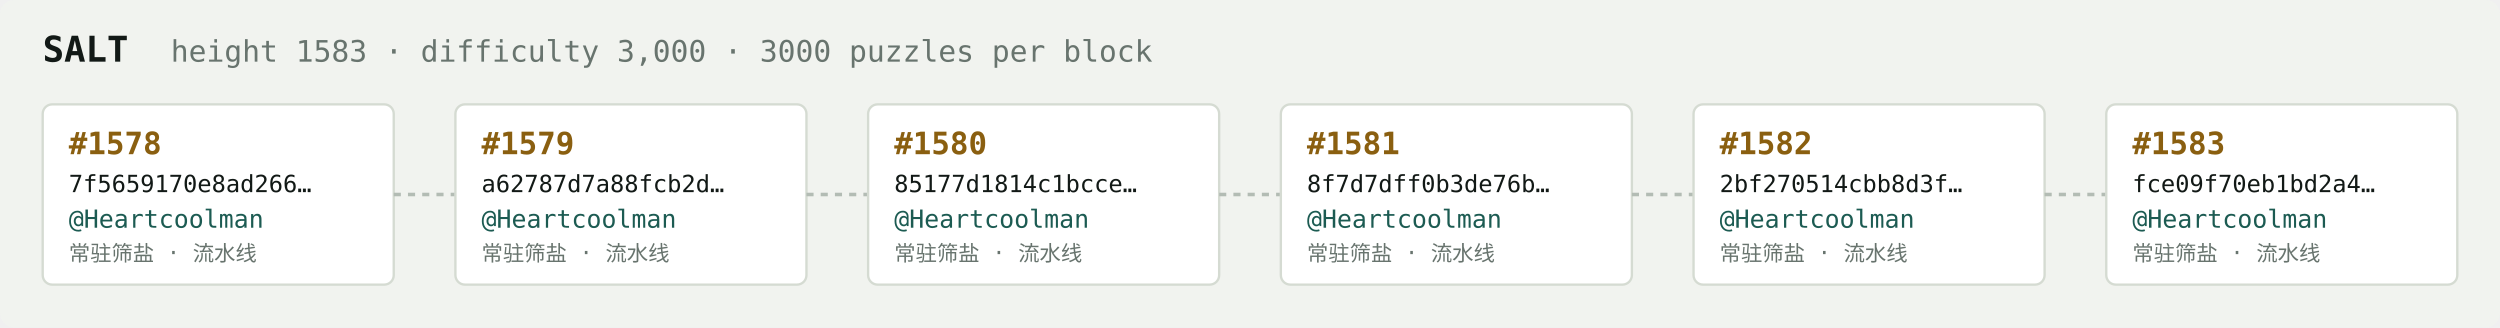
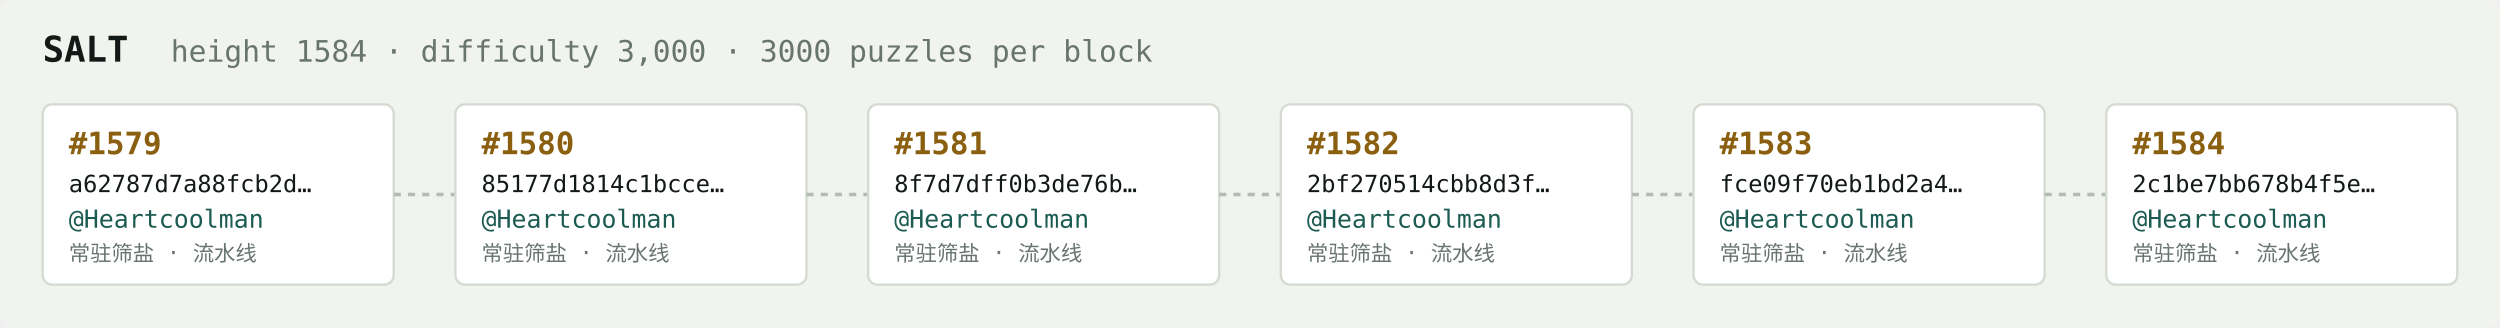
<svg xmlns="http://www.w3.org/2000/svg" width="1054" height="138" viewBox="0 0 1054 138" font-family="ui-monospace,SFMono-Regular,Menlo,monospace">
  <rect fill="#f1f3ef" width="1054" height="138" rx="6" />
  <text x="18" y="26" fill="#121916" font-size="15" font-weight="700">SALT</text>
-   <text x="72" y="26" fill="#68746e" font-size="12.5">height 1583 · difficulty 3,000 · 3000 puzzles per block</text>
+   <text x="72" y="26" fill="#68746e" font-size="12.5">height 1584 · difficulty 3,000 · 3000 puzzles per block</text>
  <rect x="18" y="44" width="148" height="76" rx="4" fill="#ffffff" stroke="#d5dbd2" stroke-width="1" />
-   <text x="29" y="65" fill="#8a5f10" font-size="13" font-weight="700">#1578</text>
-   <text x="29" y="81" fill="#121916" font-size="10">7f5659170e8ad266…</text>
+   <text x="29" y="65" fill="#8a5f10" font-size="13" font-weight="700">#1579</text>
+   <text x="29" y="81" fill="#121916" font-size="10">a62787d7a88fcb2d…</text>
  <text x="29" y="96" fill="#1c5b52" font-size="10.5">@Heartcoolman</text>
  <text x="29" y="110" fill="#68746e" font-size="9">常驻筛盐 · 流水线</text>
  <line x1="166" y1="82.0" x2="192" y2="82.0" stroke="#b3bcb4" stroke-width="1.5" stroke-dasharray="3 3" />
  <rect x="192" y="44" width="148" height="76" rx="4" fill="#ffffff" stroke="#d5dbd2" stroke-width="1" />
-   <text x="203" y="65" fill="#8a5f10" font-size="13" font-weight="700">#1579</text>
-   <text x="203" y="81" fill="#121916" font-size="10">a62787d7a88fcb2d…</text>
+   <text x="203" y="65" fill="#8a5f10" font-size="13" font-weight="700">#1580</text>
+   <text x="203" y="81" fill="#121916" font-size="10">85177d1814c1bcce…</text>
  <text x="203" y="96" fill="#1c5b52" font-size="10.5">@Heartcoolman</text>
  <text x="203" y="110" fill="#68746e" font-size="9">常驻筛盐 · 流水线</text>
  <line x1="340" y1="82.0" x2="366" y2="82.0" stroke="#b3bcb4" stroke-width="1.5" stroke-dasharray="3 3" />
  <rect x="366" y="44" width="148" height="76" rx="4" fill="#ffffff" stroke="#d5dbd2" stroke-width="1" />
-   <text x="377" y="65" fill="#8a5f10" font-size="13" font-weight="700">#1580</text>
-   <text x="377" y="81" fill="#121916" font-size="10">85177d1814c1bcce…</text>
+   <text x="377" y="65" fill="#8a5f10" font-size="13" font-weight="700">#1581</text>
+   <text x="377" y="81" fill="#121916" font-size="10">8f7d7dff0b3de76b…</text>
  <text x="377" y="96" fill="#1c5b52" font-size="10.5">@Heartcoolman</text>
  <text x="377" y="110" fill="#68746e" font-size="9">常驻筛盐 · 流水线</text>
  <line x1="514" y1="82.0" x2="540" y2="82.0" stroke="#b3bcb4" stroke-width="1.5" stroke-dasharray="3 3" />
  <rect x="540" y="44" width="148" height="76" rx="4" fill="#ffffff" stroke="#d5dbd2" stroke-width="1" />
-   <text x="551" y="65" fill="#8a5f10" font-size="13" font-weight="700">#1581</text>
-   <text x="551" y="81" fill="#121916" font-size="10">8f7d7dff0b3de76b…</text>
+   <text x="551" y="65" fill="#8a5f10" font-size="13" font-weight="700">#1582</text>
+   <text x="551" y="81" fill="#121916" font-size="10">2bf270514cbb8d3f…</text>
  <text x="551" y="96" fill="#1c5b52" font-size="10.5">@Heartcoolman</text>
  <text x="551" y="110" fill="#68746e" font-size="9">常驻筛盐 · 流水线</text>
  <line x1="688" y1="82.0" x2="714" y2="82.0" stroke="#b3bcb4" stroke-width="1.5" stroke-dasharray="3 3" />
  <rect x="714" y="44" width="148" height="76" rx="4" fill="#ffffff" stroke="#d5dbd2" stroke-width="1" />
-   <text x="725" y="65" fill="#8a5f10" font-size="13" font-weight="700">#1582</text>
-   <text x="725" y="81" fill="#121916" font-size="10">2bf270514cbb8d3f…</text>
+   <text x="725" y="65" fill="#8a5f10" font-size="13" font-weight="700">#1583</text>
+   <text x="725" y="81" fill="#121916" font-size="10">fce09f70eb1bd2a4…</text>
  <text x="725" y="96" fill="#1c5b52" font-size="10.5">@Heartcoolman</text>
  <text x="725" y="110" fill="#68746e" font-size="9">常驻筛盐 · 流水线</text>
  <line x1="862" y1="82.0" x2="888" y2="82.0" stroke="#b3bcb4" stroke-width="1.5" stroke-dasharray="3 3" />
  <rect x="888" y="44" width="148" height="76" rx="4" fill="#ffffff" stroke="#d5dbd2" stroke-width="1" />
-   <text x="899" y="65" fill="#8a5f10" font-size="13" font-weight="700">#1583</text>
-   <text x="899" y="81" fill="#121916" font-size="10">fce09f70eb1bd2a4…</text>
+   <text x="899" y="65" fill="#8a5f10" font-size="13" font-weight="700">#1584</text>
+   <text x="899" y="81" fill="#121916" font-size="10">2c1be7bb678b4f5e…</text>
  <text x="899" y="96" fill="#1c5b52" font-size="10.5">@Heartcoolman</text>
  <text x="899" y="110" fill="#68746e" font-size="9">常驻筛盐 · 流水线</text>
</svg>
